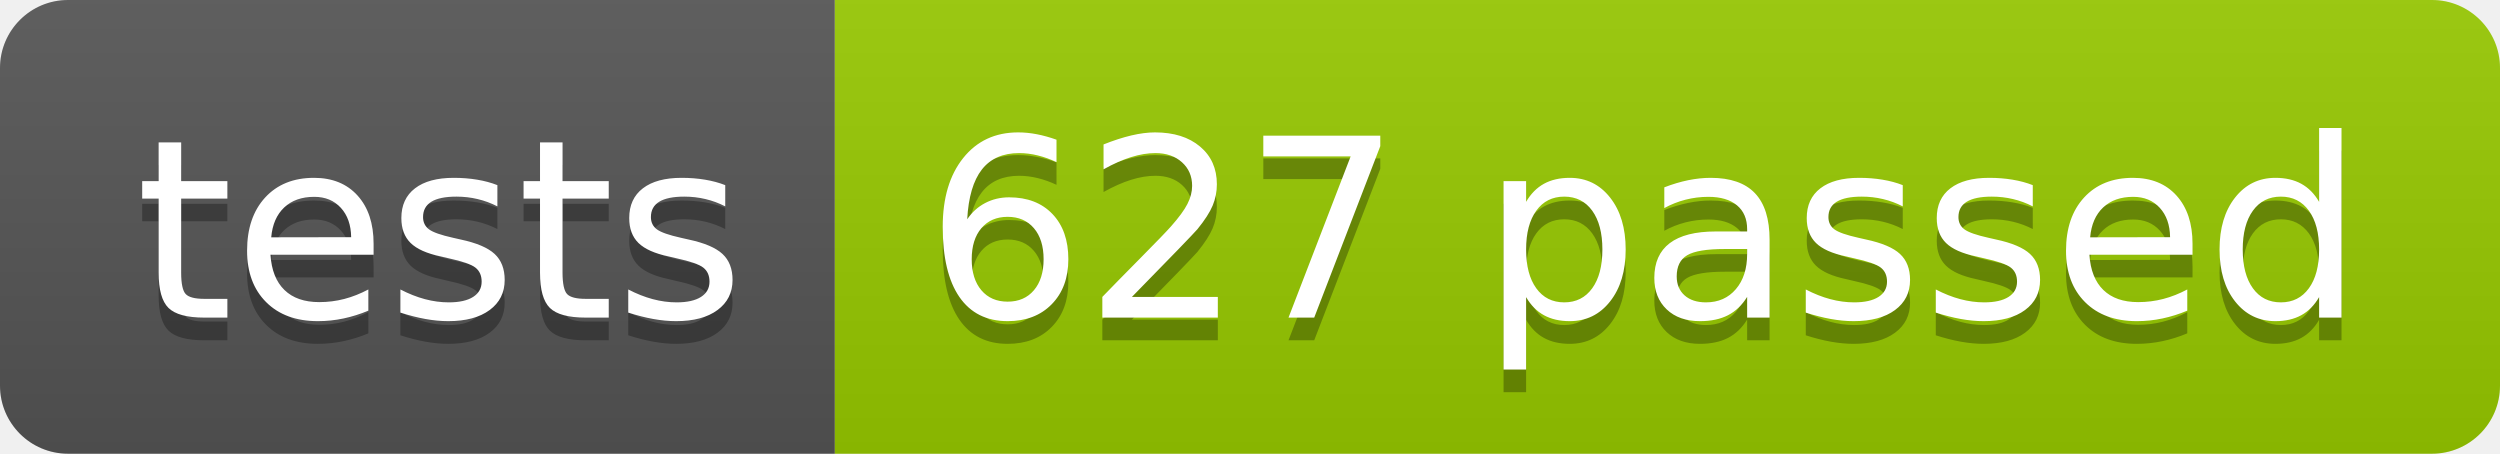
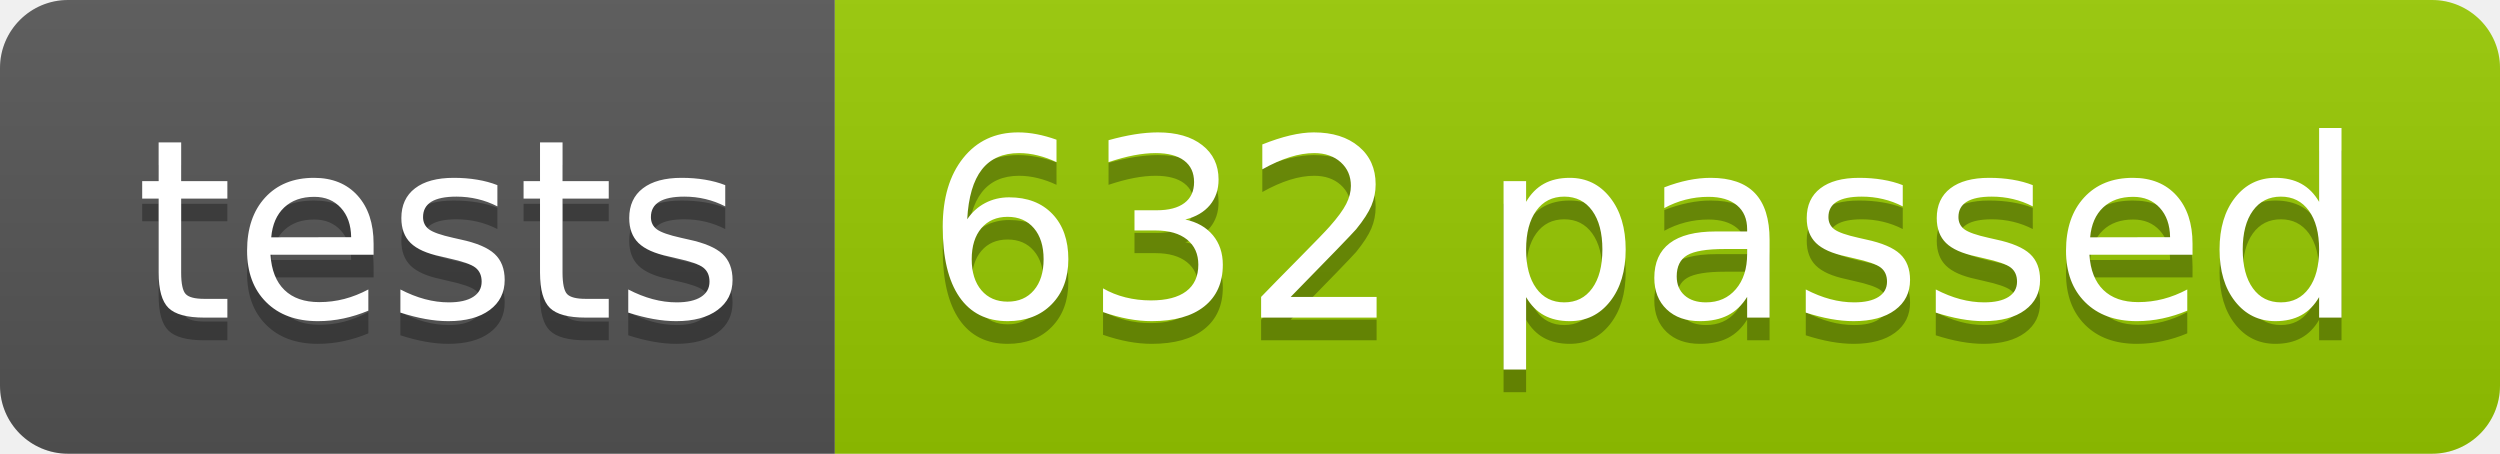
<svg xmlns="http://www.w3.org/2000/svg" width="110.2" height="20">
  <linearGradient id="smooth" x2="0" y2="100%">
    <stop offset="0" stop-color="#bbb" stop-opacity=".1" />
    <stop offset="1" stop-opacity=".1" />
  </linearGradient>
  <clipPath id="round">
    <rect width="110.2" height="20" rx="3" fill="#fff" />
  </clipPath>
  <g clip-path="url(#round)">
    <rect width="36.8" height="20" fill="#555" />
    <rect x="36.8" width="73.4" height="20" fill="#97CA00" />
    <rect width="110.2" height="20" fill="url(#smooth)" />
  </g>
  <g fill="#fff" text-anchor="middle" font-family="DejaVu Sans,Verdana,Geneva,sans-serif" font-size="110">
    <text x="194.0" y="150" fill="#010101" fill-opacity=".3" transform="scale(0.1)" textLength="268.0" lengthAdjust="spacing">tests</text>
    <text x="194.0" y="140" transform="scale(0.1)" textLength="268.0" lengthAdjust="spacing">tests</text>
-     <text x="725.0" y="150" fill="#010101" fill-opacity=".3" transform="scale(0.1)" textLength="634.0" lengthAdjust="spacing">627 passed</text>
-     <text x="725.0" y="140" transform="scale(0.1)" textLength="634.0" lengthAdjust="spacing">627 passed</text>
+     <text x="725.0" y="150" fill="#010101" fill-opacity=".3" transform="scale(0.1)" textLength="634.0" lengthAdjust="spacing">632 passed</text>
+     <text x="725.0" y="140" transform="scale(0.1)" textLength="634.0" lengthAdjust="spacing">632 passed</text>
  </g>
</svg>
